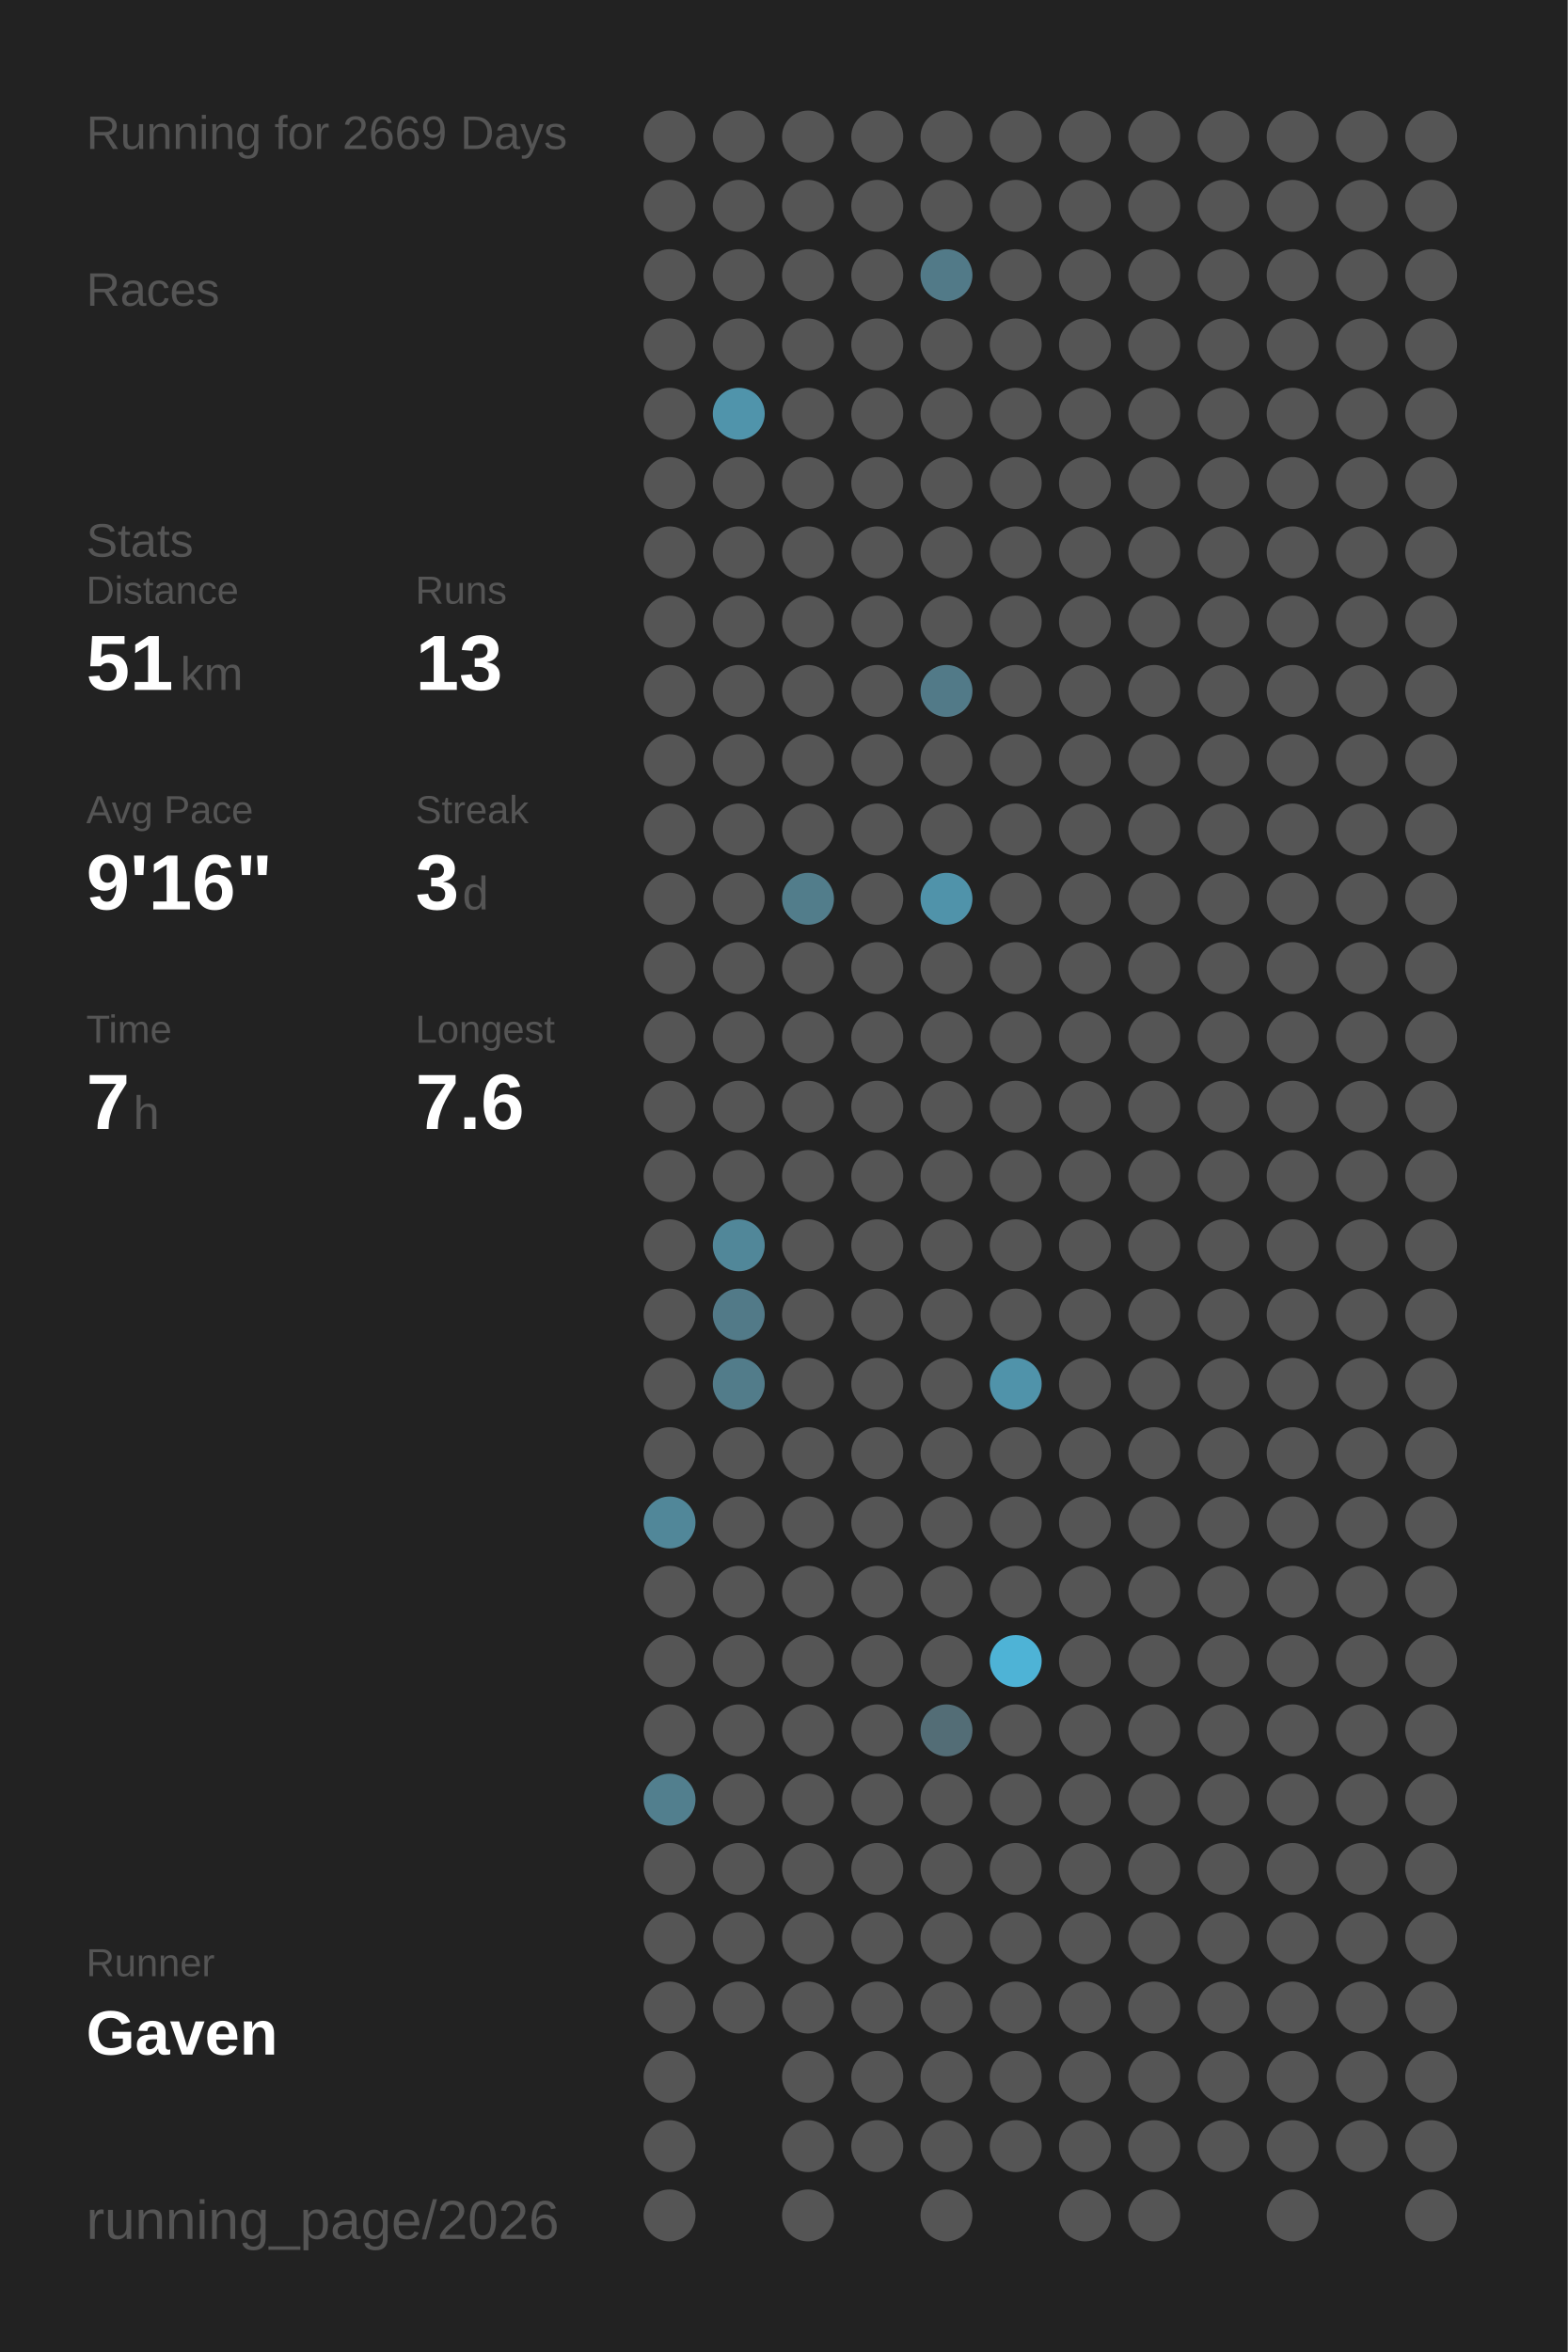
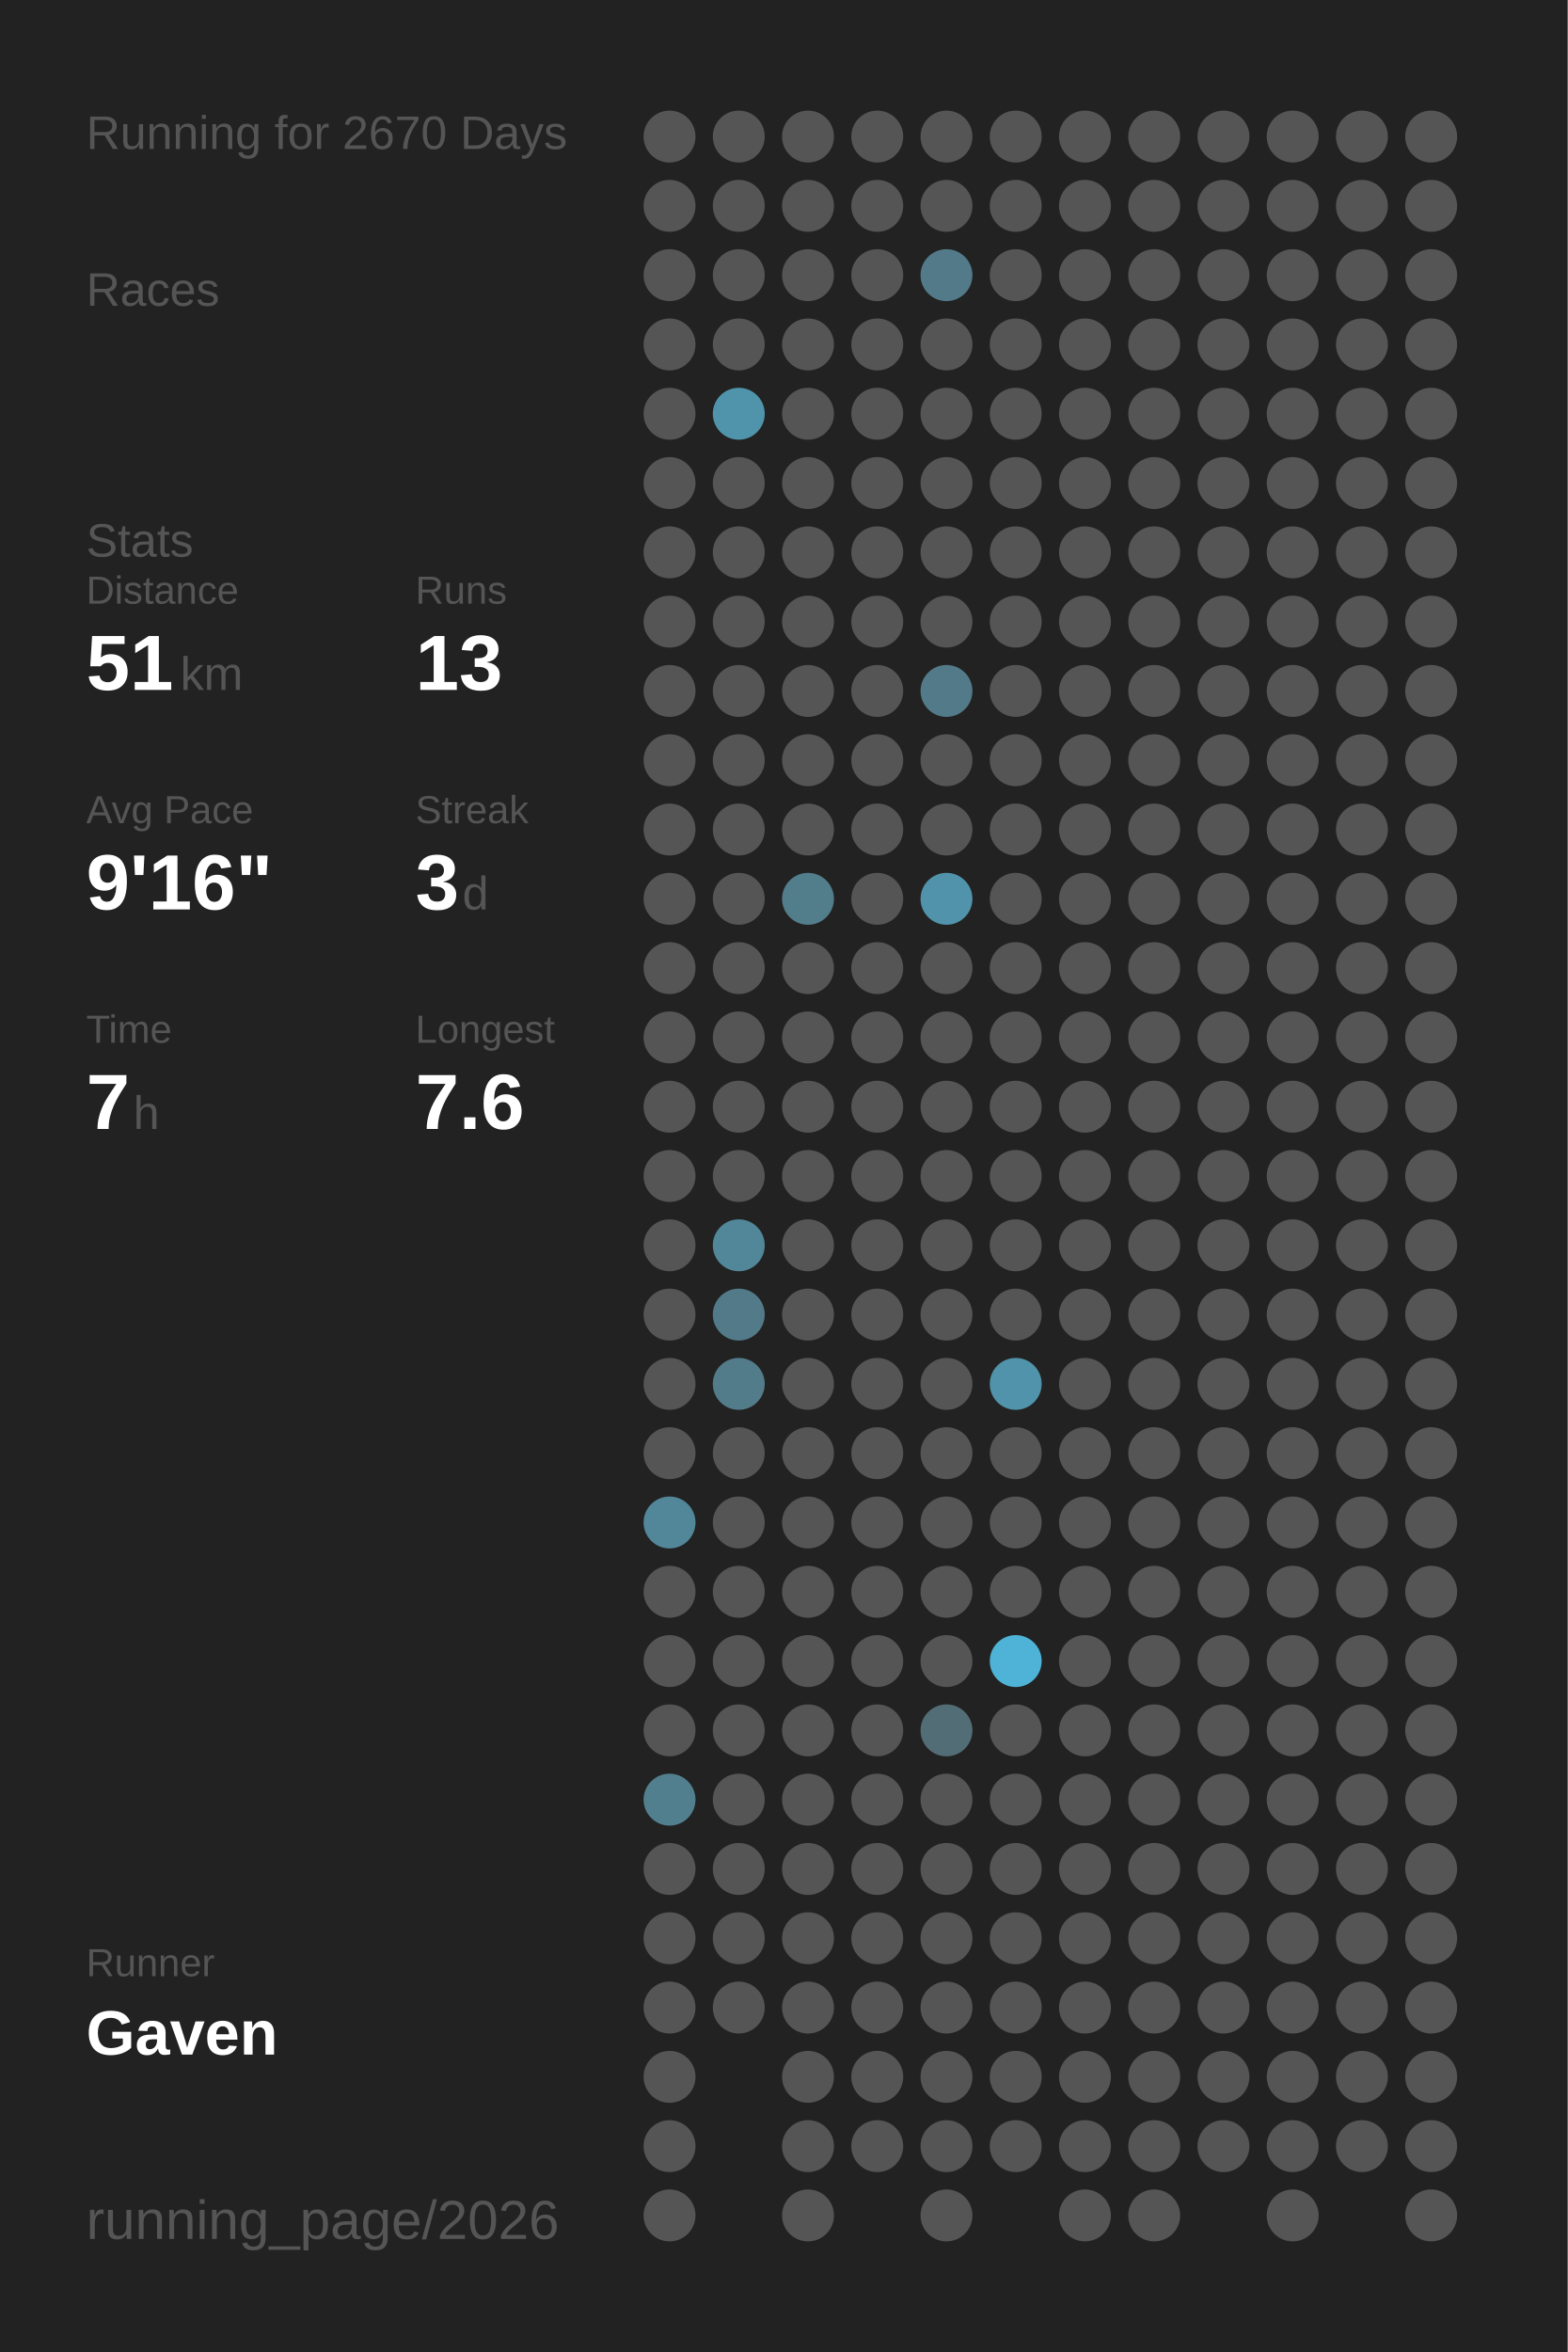
<svg xmlns="http://www.w3.org/2000/svg" baseProfile="full" height="300mm" version="1.1" viewBox="0,0,200,300" width="200mm">
  <defs />
  <rect fill="#222222" height="300" width="200" x="0" y="0" />
-   <text fill="#555555" style="font-size:6px; font-family:Arial;" x="11" y="19">Running for 2669 Days</text>
+   <text fill="#555555" style="font-size:6px; font-family:Arial;" x="11" y="19">Running for 2670 Days</text>
  <text fill="#555555" style="font-size:6px; font-family:Arial;" x="11" y="39">Races</text>
  <text fill="#555555" style="font-size:6px; font-family:Arial;" x="11" y="71">Stats</text>
  <text fill="#555555" style="font-size:5px; font-family:Arial;" x="11" y="77">Distance</text>
  <text fill="#FFFFFF" style="font-size:10px; font-family:Arial; font-weight:bold;" x="11" y="88">51</text>
  <text fill="#555555" style="font-size:6px; font-family:Arial;" x="23" y="88">km</text>
  <text fill="#555555" style="font-size:5px; font-family:Arial;" x="53" y="77">Runs</text>
  <text fill="#FFFFFF" style="font-size:10px; font-family:Arial; font-weight:bold;" x="53" y="88">13</text>
  <text fill="#555555" style="font-size:5px; font-family:Arial;" x="11" y="105">Avg Pace</text>
  <text fill="#FFFFFF" style="font-size:10px; font-family:Arial; font-weight:bold;" x="11" y="116">9'16"</text>
  <text fill="#555555" style="font-size:5px; font-family:Arial;" x="53" y="105">Streak</text>
  <text fill="#FFFFFF" style="font-size:10px; font-family:Arial; font-weight:bold;" x="53" y="116">3</text>
  <text fill="#555555" style="font-size:6px; font-family:Arial;" x="59" y="116">d</text>
  <text fill="#555555" style="font-size:5px; font-family:Arial;" x="11" y="133">Time</text>
  <text fill="#FFFFFF" style="font-size:10px; font-family:Arial; font-weight:bold;" x="11" y="144">7</text>
  <text fill="#555555" style="font-size:6px; font-family:Arial;" x="17" y="144">h</text>
  <text fill="#555555" style="font-size:5px; font-family:Arial;" x="53" y="133">Longest</text>
  <text fill="#FFFFFF" style="font-size:10px; font-family:Arial; font-weight:bold;" x="53" y="144">7.6</text>
  <text fill="#555555" style="font-size:5px; font-family:Arial;" x="11" y="252.065">Runner</text>
  <text fill="#FFFFFF" style="font-size:8px; font-family:Arial; font-weight:bold;" x="11" y="262.065">Gaven</text>
  <text fill="#555555" style="font-size:7px; font-family:Arial;" x="11" y="285.581">running_page/2026</text>
  <circle cx="85.417" cy="17.419" fill="#555555" r="3.312" />
  <circle cx="85.417" cy="26.258" fill="#555555" r="3.312" />
  <circle cx="85.417" cy="35.097" fill="#555555" r="3.312" />
  <circle cx="85.417" cy="43.935" fill="#555555" r="3.312" />
  <circle cx="85.417" cy="52.774" fill="#555555" r="3.312" />
  <circle cx="85.417" cy="61.613" fill="#555555" r="3.312" />
  <circle cx="85.417" cy="70.452" fill="#555555" r="3.312" />
  <circle cx="85.417" cy="79.29" fill="#555555" r="3.312" />
  <circle cx="85.417" cy="88.129" fill="#555555" r="3.312" />
  <circle cx="85.417" cy="96.968" fill="#555555" r="3.312" />
  <circle cx="85.417" cy="105.806" fill="#555555" r="3.312" />
  <circle cx="85.417" cy="114.645" fill="#555555" r="3.312" />
  <circle cx="85.417" cy="123.484" fill="#555555" r="3.312" />
  <circle cx="85.417" cy="132.323" fill="#555555" r="3.312" />
  <circle cx="85.417" cy="141.161" fill="#555555" r="3.312" />
  <circle cx="85.417" cy="150" fill="#555555" r="3.312" />
  <circle cx="85.417" cy="158.839" fill="#555555" r="3.312" />
  <circle cx="85.417" cy="167.677" fill="#555555" r="3.312" />
  <circle cx="85.417" cy="176.516" fill="#555555" r="3.312" />
  <circle cx="85.417" cy="185.355" fill="#555555" r="3.312" />
  <circle cx="85.417" cy="194.194" fill="#518799" r="3.312" />
  <circle cx="85.417" cy="203.032" fill="#555555" r="3.312" />
  <circle cx="85.417" cy="211.871" fill="#555555" r="3.312" />
  <circle cx="85.417" cy="220.71" fill="#555555" r="3.312" />
  <circle cx="85.417" cy="229.548" fill="#527f8e" r="3.312" />
  <circle cx="85.417" cy="238.387" fill="#555555" r="3.312" />
  <circle cx="85.417" cy="247.226" fill="#555555" r="3.312" />
  <circle cx="85.417" cy="256.065" fill="#555555" r="3.312" />
  <circle cx="85.417" cy="264.903" fill="#555555" r="3.312" />
  <circle cx="85.417" cy="273.742" fill="#555555" r="3.312" />
  <circle cx="85.417" cy="282.581" fill="#555555" r="3.312" />
  <circle cx="94.25" cy="17.419" fill="#555555" r="3.312" />
  <circle cx="94.25" cy="26.258" fill="#555555" r="3.312" />
  <circle cx="94.25" cy="35.097" fill="#555555" r="3.312" />
  <circle cx="94.25" cy="43.935" fill="#555555" r="3.312" />
  <circle cx="94.25" cy="52.774" fill="#5094ab" r="3.312" />
  <circle cx="94.25" cy="61.613" fill="#555555" r="3.312" />
  <circle cx="94.25" cy="70.452" fill="#555555" r="3.312" />
  <circle cx="94.25" cy="79.29" fill="#555555" r="3.312" />
  <circle cx="94.25" cy="88.129" fill="#555555" r="3.312" />
  <circle cx="94.25" cy="96.968" fill="#555555" r="3.312" />
  <circle cx="94.25" cy="105.806" fill="#555555" r="3.312" />
  <circle cx="94.25" cy="114.645" fill="#555555" r="3.312" />
  <circle cx="94.25" cy="123.484" fill="#555555" r="3.312" />
  <circle cx="94.25" cy="132.323" fill="#555555" r="3.312" />
  <circle cx="94.25" cy="141.161" fill="#555555" r="3.312" />
  <circle cx="94.25" cy="150" fill="#555555" r="3.312" />
  <circle cx="94.25" cy="158.839" fill="#518799" r="3.312" />
  <circle cx="94.25" cy="167.677" fill="#527a88" r="3.312" />
  <circle cx="94.25" cy="176.516" fill="#527c8a" r="3.312" />
  <circle cx="94.25" cy="185.355" fill="#555555" r="3.312" />
  <circle cx="94.25" cy="194.194" fill="#555555" r="3.312" />
  <circle cx="94.25" cy="203.032" fill="#555555" r="3.312" />
  <circle cx="94.25" cy="211.871" fill="#555555" r="3.312" />
  <circle cx="94.25" cy="220.71" fill="#555555" r="3.312" />
  <circle cx="94.25" cy="229.548" fill="#555555" r="3.312" />
  <circle cx="94.25" cy="238.387" fill="#555555" r="3.312" />
  <circle cx="94.25" cy="247.226" fill="#555555" r="3.312" />
  <circle cx="94.25" cy="256.065" fill="#555555" r="3.312" />
  <circle cx="103.083" cy="17.419" fill="#555555" r="3.312" />
  <circle cx="103.083" cy="26.258" fill="#555555" r="3.312" />
  <circle cx="103.083" cy="35.097" fill="#555555" r="3.312" />
  <circle cx="103.083" cy="43.935" fill="#555555" r="3.312" />
  <circle cx="103.083" cy="52.774" fill="#555555" r="3.312" />
  <circle cx="103.083" cy="61.613" fill="#555555" r="3.312" />
  <circle cx="103.083" cy="70.452" fill="#555555" r="3.312" />
  <circle cx="103.083" cy="79.29" fill="#555555" r="3.312" />
  <circle cx="103.083" cy="88.129" fill="#555555" r="3.312" />
  <circle cx="103.083" cy="96.968" fill="#555555" r="3.312" />
  <circle cx="103.083" cy="105.806" fill="#555555" r="3.312" />
  <circle cx="103.083" cy="114.645" fill="#527d8b" r="3.312" />
  <circle cx="103.083" cy="123.484" fill="#555555" r="3.312" />
  <circle cx="103.083" cy="132.323" fill="#555555" r="3.312" />
  <circle cx="103.083" cy="141.161" fill="#555555" r="3.312" />
  <circle cx="103.083" cy="150" fill="#555555" r="3.312" />
  <circle cx="103.083" cy="158.839" fill="#555555" r="3.312" />
  <circle cx="103.083" cy="167.677" fill="#555555" r="3.312" />
  <circle cx="103.083" cy="176.516" fill="#555555" r="3.312" />
  <circle cx="103.083" cy="185.355" fill="#555555" r="3.312" />
  <circle cx="103.083" cy="194.194" fill="#555555" r="3.312" />
  <circle cx="103.083" cy="203.032" fill="#555555" r="3.312" />
  <circle cx="103.083" cy="211.871" fill="#555555" r="3.312" />
  <circle cx="103.083" cy="220.71" fill="#555555" r="3.312" />
  <circle cx="103.083" cy="229.548" fill="#555555" r="3.312" />
  <circle cx="103.083" cy="238.387" fill="#555555" r="3.312" />
  <circle cx="103.083" cy="247.226" fill="#555555" r="3.312" />
  <circle cx="103.083" cy="256.065" fill="#555555" r="3.312" />
  <circle cx="103.083" cy="264.903" fill="#555555" r="3.312" />
  <circle cx="103.083" cy="273.742" fill="#555555" r="3.312" />
  <circle cx="103.083" cy="282.581" fill="#555555" r="3.312" />
  <circle cx="111.917" cy="17.419" fill="#555555" r="3.312" />
  <circle cx="111.917" cy="26.258" fill="#555555" r="3.312" />
  <circle cx="111.917" cy="35.097" fill="#555555" r="3.312" />
  <circle cx="111.917" cy="43.935" fill="#555555" r="3.312" />
  <circle cx="111.917" cy="52.774" fill="#555555" r="3.312" />
  <circle cx="111.917" cy="61.613" fill="#555555" r="3.312" />
  <circle cx="111.917" cy="70.452" fill="#555555" r="3.312" />
  <circle cx="111.917" cy="79.29" fill="#555555" r="3.312" />
  <circle cx="111.917" cy="88.129" fill="#555555" r="3.312" />
  <circle cx="111.917" cy="96.968" fill="#555555" r="3.312" />
  <circle cx="111.917" cy="105.806" fill="#555555" r="3.312" />
  <circle cx="111.917" cy="114.645" fill="#555555" r="3.312" />
  <circle cx="111.917" cy="123.484" fill="#555555" r="3.312" />
  <circle cx="111.917" cy="132.323" fill="#555555" r="3.312" />
  <circle cx="111.917" cy="141.161" fill="#555555" r="3.312" />
  <circle cx="111.917" cy="150" fill="#555555" r="3.312" />
  <circle cx="111.917" cy="158.839" fill="#555555" r="3.312" />
  <circle cx="111.917" cy="167.677" fill="#555555" r="3.312" />
  <circle cx="111.917" cy="176.516" fill="#555555" r="3.312" />
  <circle cx="111.917" cy="185.355" fill="#555555" r="3.312" />
  <circle cx="111.917" cy="194.194" fill="#555555" r="3.312" />
  <circle cx="111.917" cy="203.032" fill="#555555" r="3.312" />
  <circle cx="111.917" cy="211.871" fill="#555555" r="3.312" />
  <circle cx="111.917" cy="220.71" fill="#555555" r="3.312" />
  <circle cx="111.917" cy="229.548" fill="#555555" r="3.312" />
  <circle cx="111.917" cy="238.387" fill="#555555" r="3.312" />
  <circle cx="111.917" cy="247.226" fill="#555555" r="3.312" />
  <circle cx="111.917" cy="256.065" fill="#555555" r="3.312" />
  <circle cx="111.917" cy="264.903" fill="#555555" r="3.312" />
  <circle cx="111.917" cy="273.742" fill="#555555" r="3.312" />
  <circle cx="120.75" cy="17.419" fill="#555555" r="3.312" />
  <circle cx="120.75" cy="26.258" fill="#555555" r="3.312" />
  <circle cx="120.75" cy="35.097" fill="#527a88" r="3.312" />
  <circle cx="120.75" cy="43.935" fill="#555555" r="3.312" />
  <circle cx="120.75" cy="52.774" fill="#555555" r="3.312" />
  <circle cx="120.75" cy="61.613" fill="#555555" r="3.312" />
  <circle cx="120.75" cy="70.452" fill="#555555" r="3.312" />
  <circle cx="120.75" cy="79.29" fill="#555555" r="3.312" />
  <circle cx="120.75" cy="88.129" fill="#527a88" r="3.312" />
  <circle cx="120.75" cy="96.968" fill="#555555" r="3.312" />
  <circle cx="120.75" cy="105.806" fill="#555555" r="3.312" />
  <circle cx="120.75" cy="114.645" fill="#5093aa" r="3.312" />
  <circle cx="120.75" cy="123.484" fill="#555555" r="3.312" />
  <circle cx="120.75" cy="132.323" fill="#555555" r="3.312" />
  <circle cx="120.75" cy="141.161" fill="#555555" r="3.312" />
  <circle cx="120.75" cy="150" fill="#555555" r="3.312" />
  <circle cx="120.75" cy="158.839" fill="#555555" r="3.312" />
  <circle cx="120.75" cy="167.677" fill="#555555" r="3.312" />
  <circle cx="120.75" cy="176.516" fill="#555555" r="3.312" />
  <circle cx="120.75" cy="185.355" fill="#555555" r="3.312" />
  <circle cx="120.75" cy="194.194" fill="#555555" r="3.312" />
  <circle cx="120.75" cy="203.032" fill="#555555" r="3.312" />
  <circle cx="120.75" cy="211.871" fill="#555555" r="3.312" />
  <circle cx="120.75" cy="220.71" fill="#536d76" r="3.312" />
  <circle cx="120.75" cy="229.548" fill="#555555" r="3.312" />
  <circle cx="120.75" cy="238.387" fill="#555555" r="3.312" />
  <circle cx="120.75" cy="247.226" fill="#555555" r="3.312" />
  <circle cx="120.75" cy="256.065" fill="#555555" r="3.312" />
  <circle cx="120.75" cy="264.903" fill="#555555" r="3.312" />
  <circle cx="120.75" cy="273.742" fill="#555555" r="3.312" />
  <circle cx="120.75" cy="282.581" fill="#555555" r="3.312" />
  <circle cx="129.583" cy="17.419" fill="#555555" r="3.312" />
  <circle cx="129.583" cy="26.258" fill="#555555" r="3.312" />
  <circle cx="129.583" cy="35.097" fill="#555555" r="3.312" />
  <circle cx="129.583" cy="43.935" fill="#555555" r="3.312" />
  <circle cx="129.583" cy="52.774" fill="#555555" r="3.312" />
  <circle cx="129.583" cy="61.613" fill="#555555" r="3.312" />
  <circle cx="129.583" cy="70.452" fill="#555555" r="3.312" />
  <circle cx="129.583" cy="79.29" fill="#555555" r="3.312" />
  <circle cx="129.583" cy="88.129" fill="#555555" r="3.312" />
  <circle cx="129.583" cy="96.968" fill="#555555" r="3.312" />
  <circle cx="129.583" cy="105.806" fill="#555555" r="3.312" />
  <circle cx="129.583" cy="114.645" fill="#555555" r="3.312" />
  <circle cx="129.583" cy="123.484" fill="#555555" r="3.312" />
  <circle cx="129.583" cy="132.323" fill="#555555" r="3.312" />
  <circle cx="129.583" cy="141.161" fill="#555555" r="3.312" />
  <circle cx="129.583" cy="150" fill="#555555" r="3.312" />
  <circle cx="129.583" cy="158.839" fill="#555555" r="3.312" />
  <circle cx="129.583" cy="167.677" fill="#555555" r="3.312" />
  <circle cx="129.583" cy="176.516" fill="#5093aa" r="3.312" />
  <circle cx="129.583" cy="185.355" fill="#555555" r="3.312" />
  <circle cx="129.583" cy="194.194" fill="#555555" r="3.312" />
  <circle cx="129.583" cy="203.032" fill="#555555" r="3.312" />
  <circle cx="129.583" cy="211.871" fill="#4eb3d6" r="3.312" />
  <circle cx="129.583" cy="220.71" fill="#555555" r="3.312" />
  <circle cx="129.583" cy="229.548" fill="#555555" r="3.312" />
  <circle cx="129.583" cy="238.387" fill="#555555" r="3.312" />
  <circle cx="129.583" cy="247.226" fill="#555555" r="3.312" />
  <circle cx="129.583" cy="256.065" fill="#555555" r="3.312" />
  <circle cx="129.583" cy="264.903" fill="#555555" r="3.312" />
  <circle cx="129.583" cy="273.742" fill="#555555" r="3.312" />
  <circle cx="138.417" cy="17.419" fill="#555555" r="3.312" />
  <circle cx="138.417" cy="26.258" fill="#555555" r="3.312" />
  <circle cx="138.417" cy="35.097" fill="#555555" r="3.312" />
  <circle cx="138.417" cy="43.935" fill="#555555" r="3.312" />
  <circle cx="138.417" cy="52.774" fill="#555555" r="3.312" />
  <circle cx="138.417" cy="61.613" fill="#555555" r="3.312" />
  <circle cx="138.417" cy="70.452" fill="#555555" r="3.312" />
  <circle cx="138.417" cy="79.29" fill="#555555" r="3.312" />
  <circle cx="138.417" cy="88.129" fill="#555555" r="3.312" />
  <circle cx="138.417" cy="96.968" fill="#555555" r="3.312" />
  <circle cx="138.417" cy="105.806" fill="#555555" r="3.312" />
  <circle cx="138.417" cy="114.645" fill="#555555" r="3.312" />
  <circle cx="138.417" cy="123.484" fill="#555555" r="3.312" />
  <circle cx="138.417" cy="132.323" fill="#555555" r="3.312" />
  <circle cx="138.417" cy="141.161" fill="#555555" r="3.312" />
  <circle cx="138.417" cy="150" fill="#555555" r="3.312" />
  <circle cx="138.417" cy="158.839" fill="#555555" r="3.312" />
  <circle cx="138.417" cy="167.677" fill="#555555" r="3.312" />
  <circle cx="138.417" cy="176.516" fill="#555555" r="3.312" />
  <circle cx="138.417" cy="185.355" fill="#555555" r="3.312" />
  <circle cx="138.417" cy="194.194" fill="#555555" r="3.312" />
  <circle cx="138.417" cy="203.032" fill="#555555" r="3.312" />
  <circle cx="138.417" cy="211.871" fill="#555555" r="3.312" />
  <circle cx="138.417" cy="220.71" fill="#555555" r="3.312" />
  <circle cx="138.417" cy="229.548" fill="#555555" r="3.312" />
  <circle cx="138.417" cy="238.387" fill="#555555" r="3.312" />
  <circle cx="138.417" cy="247.226" fill="#555555" r="3.312" />
  <circle cx="138.417" cy="256.065" fill="#555555" r="3.312" />
  <circle cx="138.417" cy="264.903" fill="#555555" r="3.312" />
  <circle cx="138.417" cy="273.742" fill="#555555" r="3.312" />
  <circle cx="138.417" cy="282.581" fill="#555555" r="3.312" />
  <circle cx="147.25" cy="17.419" fill="#555555" r="3.312" />
  <circle cx="147.25" cy="26.258" fill="#555555" r="3.312" />
  <circle cx="147.25" cy="35.097" fill="#555555" r="3.312" />
  <circle cx="147.25" cy="43.935" fill="#555555" r="3.312" />
  <circle cx="147.25" cy="52.774" fill="#555555" r="3.312" />
  <circle cx="147.25" cy="61.613" fill="#555555" r="3.312" />
  <circle cx="147.25" cy="70.452" fill="#555555" r="3.312" />
  <circle cx="147.25" cy="79.29" fill="#555555" r="3.312" />
  <circle cx="147.25" cy="88.129" fill="#555555" r="3.312" />
  <circle cx="147.25" cy="96.968" fill="#555555" r="3.312" />
  <circle cx="147.25" cy="105.806" fill="#555555" r="3.312" />
  <circle cx="147.25" cy="114.645" fill="#555555" r="3.312" />
  <circle cx="147.25" cy="123.484" fill="#555555" r="3.312" />
  <circle cx="147.25" cy="132.323" fill="#555555" r="3.312" />
  <circle cx="147.25" cy="141.161" fill="#555555" r="3.312" />
  <circle cx="147.25" cy="150" fill="#555555" r="3.312" />
  <circle cx="147.25" cy="158.839" fill="#555555" r="3.312" />
  <circle cx="147.25" cy="167.677" fill="#555555" r="3.312" />
  <circle cx="147.25" cy="176.516" fill="#555555" r="3.312" />
  <circle cx="147.25" cy="185.355" fill="#555555" r="3.312" />
  <circle cx="147.25" cy="194.194" fill="#555555" r="3.312" />
  <circle cx="147.25" cy="203.032" fill="#555555" r="3.312" />
  <circle cx="147.25" cy="211.871" fill="#555555" r="3.312" />
  <circle cx="147.25" cy="220.71" fill="#555555" r="3.312" />
  <circle cx="147.25" cy="229.548" fill="#555555" r="3.312" />
  <circle cx="147.25" cy="238.387" fill="#555555" r="3.312" />
  <circle cx="147.25" cy="247.226" fill="#555555" r="3.312" />
  <circle cx="147.25" cy="256.065" fill="#555555" r="3.312" />
  <circle cx="147.25" cy="264.903" fill="#555555" r="3.312" />
  <circle cx="147.25" cy="273.742" fill="#555555" r="3.312" />
  <circle cx="147.25" cy="282.581" fill="#555555" r="3.312" />
  <circle cx="156.083" cy="17.419" fill="#555555" r="3.312" />
  <circle cx="156.083" cy="26.258" fill="#555555" r="3.312" />
  <circle cx="156.083" cy="35.097" fill="#555555" r="3.312" />
  <circle cx="156.083" cy="43.935" fill="#555555" r="3.312" />
  <circle cx="156.083" cy="52.774" fill="#555555" r="3.312" />
  <circle cx="156.083" cy="61.613" fill="#555555" r="3.312" />
  <circle cx="156.083" cy="70.452" fill="#555555" r="3.312" />
  <circle cx="156.083" cy="79.29" fill="#555555" r="3.312" />
  <circle cx="156.083" cy="88.129" fill="#555555" r="3.312" />
  <circle cx="156.083" cy="96.968" fill="#555555" r="3.312" />
  <circle cx="156.083" cy="105.806" fill="#555555" r="3.312" />
  <circle cx="156.083" cy="114.645" fill="#555555" r="3.312" />
  <circle cx="156.083" cy="123.484" fill="#555555" r="3.312" />
  <circle cx="156.083" cy="132.323" fill="#555555" r="3.312" />
  <circle cx="156.083" cy="141.161" fill="#555555" r="3.312" />
  <circle cx="156.083" cy="150" fill="#555555" r="3.312" />
  <circle cx="156.083" cy="158.839" fill="#555555" r="3.312" />
  <circle cx="156.083" cy="167.677" fill="#555555" r="3.312" />
  <circle cx="156.083" cy="176.516" fill="#555555" r="3.312" />
  <circle cx="156.083" cy="185.355" fill="#555555" r="3.312" />
  <circle cx="156.083" cy="194.194" fill="#555555" r="3.312" />
  <circle cx="156.083" cy="203.032" fill="#555555" r="3.312" />
  <circle cx="156.083" cy="211.871" fill="#555555" r="3.312" />
  <circle cx="156.083" cy="220.71" fill="#555555" r="3.312" />
  <circle cx="156.083" cy="229.548" fill="#555555" r="3.312" />
  <circle cx="156.083" cy="238.387" fill="#555555" r="3.312" />
  <circle cx="156.083" cy="247.226" fill="#555555" r="3.312" />
  <circle cx="156.083" cy="256.065" fill="#555555" r="3.312" />
  <circle cx="156.083" cy="264.903" fill="#555555" r="3.312" />
  <circle cx="156.083" cy="273.742" fill="#555555" r="3.312" />
  <circle cx="164.917" cy="17.419" fill="#555555" r="3.312" />
  <circle cx="164.917" cy="26.258" fill="#555555" r="3.312" />
  <circle cx="164.917" cy="35.097" fill="#555555" r="3.312" />
  <circle cx="164.917" cy="43.935" fill="#555555" r="3.312" />
  <circle cx="164.917" cy="52.774" fill="#555555" r="3.312" />
  <circle cx="164.917" cy="61.613" fill="#555555" r="3.312" />
  <circle cx="164.917" cy="70.452" fill="#555555" r="3.312" />
  <circle cx="164.917" cy="79.29" fill="#555555" r="3.312" />
  <circle cx="164.917" cy="88.129" fill="#555555" r="3.312" />
  <circle cx="164.917" cy="96.968" fill="#555555" r="3.312" />
  <circle cx="164.917" cy="105.806" fill="#555555" r="3.312" />
  <circle cx="164.917" cy="114.645" fill="#555555" r="3.312" />
  <circle cx="164.917" cy="123.484" fill="#555555" r="3.312" />
  <circle cx="164.917" cy="132.323" fill="#555555" r="3.312" />
  <circle cx="164.917" cy="141.161" fill="#555555" r="3.312" />
  <circle cx="164.917" cy="150" fill="#555555" r="3.312" />
  <circle cx="164.917" cy="158.839" fill="#555555" r="3.312" />
  <circle cx="164.917" cy="167.677" fill="#555555" r="3.312" />
  <circle cx="164.917" cy="176.516" fill="#555555" r="3.312" />
  <circle cx="164.917" cy="185.355" fill="#555555" r="3.312" />
  <circle cx="164.917" cy="194.194" fill="#555555" r="3.312" />
  <circle cx="164.917" cy="203.032" fill="#555555" r="3.312" />
  <circle cx="164.917" cy="211.871" fill="#555555" r="3.312" />
  <circle cx="164.917" cy="220.71" fill="#555555" r="3.312" />
  <circle cx="164.917" cy="229.548" fill="#555555" r="3.312" />
  <circle cx="164.917" cy="238.387" fill="#555555" r="3.312" />
  <circle cx="164.917" cy="247.226" fill="#555555" r="3.312" />
  <circle cx="164.917" cy="256.065" fill="#555555" r="3.312" />
  <circle cx="164.917" cy="264.903" fill="#555555" r="3.312" />
  <circle cx="164.917" cy="273.742" fill="#555555" r="3.312" />
  <circle cx="164.917" cy="282.581" fill="#555555" r="3.312" />
  <circle cx="173.75" cy="17.419" fill="#555555" r="3.312" />
  <circle cx="173.75" cy="26.258" fill="#555555" r="3.312" />
  <circle cx="173.75" cy="35.097" fill="#555555" r="3.312" />
  <circle cx="173.75" cy="43.935" fill="#555555" r="3.312" />
  <circle cx="173.75" cy="52.774" fill="#555555" r="3.312" />
  <circle cx="173.75" cy="61.613" fill="#555555" r="3.312" />
  <circle cx="173.75" cy="70.452" fill="#555555" r="3.312" />
  <circle cx="173.75" cy="79.29" fill="#555555" r="3.312" />
  <circle cx="173.75" cy="88.129" fill="#555555" r="3.312" />
  <circle cx="173.75" cy="96.968" fill="#555555" r="3.312" />
  <circle cx="173.75" cy="105.806" fill="#555555" r="3.312" />
  <circle cx="173.75" cy="114.645" fill="#555555" r="3.312" />
  <circle cx="173.75" cy="123.484" fill="#555555" r="3.312" />
  <circle cx="173.75" cy="132.323" fill="#555555" r="3.312" />
  <circle cx="173.75" cy="141.161" fill="#555555" r="3.312" />
  <circle cx="173.75" cy="150" fill="#555555" r="3.312" />
  <circle cx="173.75" cy="158.839" fill="#555555" r="3.312" />
  <circle cx="173.75" cy="167.677" fill="#555555" r="3.312" />
  <circle cx="173.75" cy="176.516" fill="#555555" r="3.312" />
  <circle cx="173.75" cy="185.355" fill="#555555" r="3.312" />
  <circle cx="173.75" cy="194.194" fill="#555555" r="3.312" />
  <circle cx="173.75" cy="203.032" fill="#555555" r="3.312" />
  <circle cx="173.75" cy="211.871" fill="#555555" r="3.312" />
  <circle cx="173.75" cy="220.71" fill="#555555" r="3.312" />
  <circle cx="173.75" cy="229.548" fill="#555555" r="3.312" />
  <circle cx="173.75" cy="238.387" fill="#555555" r="3.312" />
  <circle cx="173.75" cy="247.226" fill="#555555" r="3.312" />
  <circle cx="173.75" cy="256.065" fill="#555555" r="3.312" />
  <circle cx="173.75" cy="264.903" fill="#555555" r="3.312" />
  <circle cx="173.75" cy="273.742" fill="#555555" r="3.312" />
  <circle cx="182.583" cy="17.419" fill="#555555" r="3.312" />
  <circle cx="182.583" cy="26.258" fill="#555555" r="3.312" />
  <circle cx="182.583" cy="35.097" fill="#555555" r="3.312" />
  <circle cx="182.583" cy="43.935" fill="#555555" r="3.312" />
  <circle cx="182.583" cy="52.774" fill="#555555" r="3.312" />
  <circle cx="182.583" cy="61.613" fill="#555555" r="3.312" />
  <circle cx="182.583" cy="70.452" fill="#555555" r="3.312" />
  <circle cx="182.583" cy="79.29" fill="#555555" r="3.312" />
  <circle cx="182.583" cy="88.129" fill="#555555" r="3.312" />
  <circle cx="182.583" cy="96.968" fill="#555555" r="3.312" />
  <circle cx="182.583" cy="105.806" fill="#555555" r="3.312" />
  <circle cx="182.583" cy="114.645" fill="#555555" r="3.312" />
  <circle cx="182.583" cy="123.484" fill="#555555" r="3.312" />
  <circle cx="182.583" cy="132.323" fill="#555555" r="3.312" />
  <circle cx="182.583" cy="141.161" fill="#555555" r="3.312" />
  <circle cx="182.583" cy="150" fill="#555555" r="3.312" />
  <circle cx="182.583" cy="158.839" fill="#555555" r="3.312" />
  <circle cx="182.583" cy="167.677" fill="#555555" r="3.312" />
  <circle cx="182.583" cy="176.516" fill="#555555" r="3.312" />
  <circle cx="182.583" cy="185.355" fill="#555555" r="3.312" />
  <circle cx="182.583" cy="194.194" fill="#555555" r="3.312" />
  <circle cx="182.583" cy="203.032" fill="#555555" r="3.312" />
  <circle cx="182.583" cy="211.871" fill="#555555" r="3.312" />
  <circle cx="182.583" cy="220.71" fill="#555555" r="3.312" />
  <circle cx="182.583" cy="229.548" fill="#555555" r="3.312" />
  <circle cx="182.583" cy="238.387" fill="#555555" r="3.312" />
  <circle cx="182.583" cy="247.226" fill="#555555" r="3.312" />
  <circle cx="182.583" cy="256.065" fill="#555555" r="3.312" />
  <circle cx="182.583" cy="264.903" fill="#555555" r="3.312" />
  <circle cx="182.583" cy="273.742" fill="#555555" r="3.312" />
  <circle cx="182.583" cy="282.581" fill="#555555" r="3.312" />
</svg>
